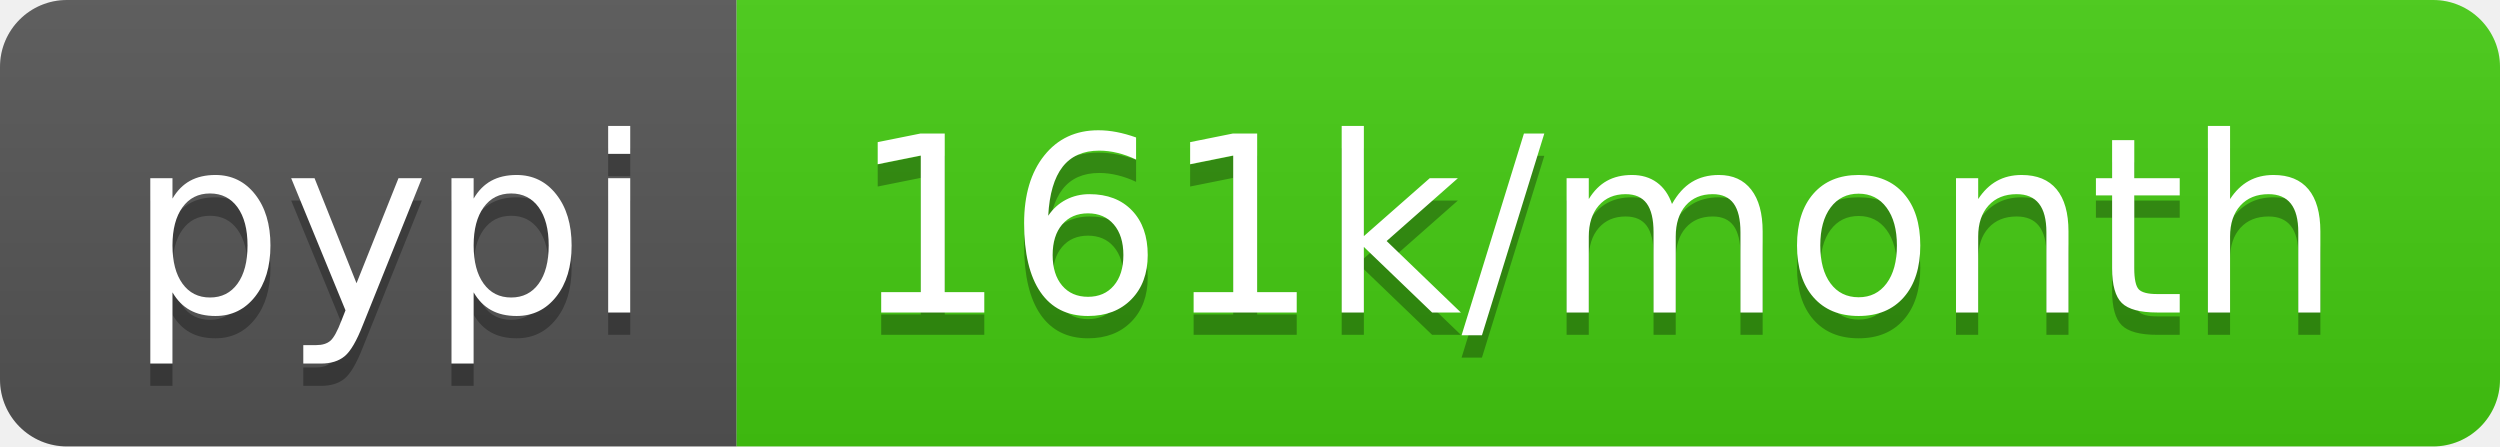
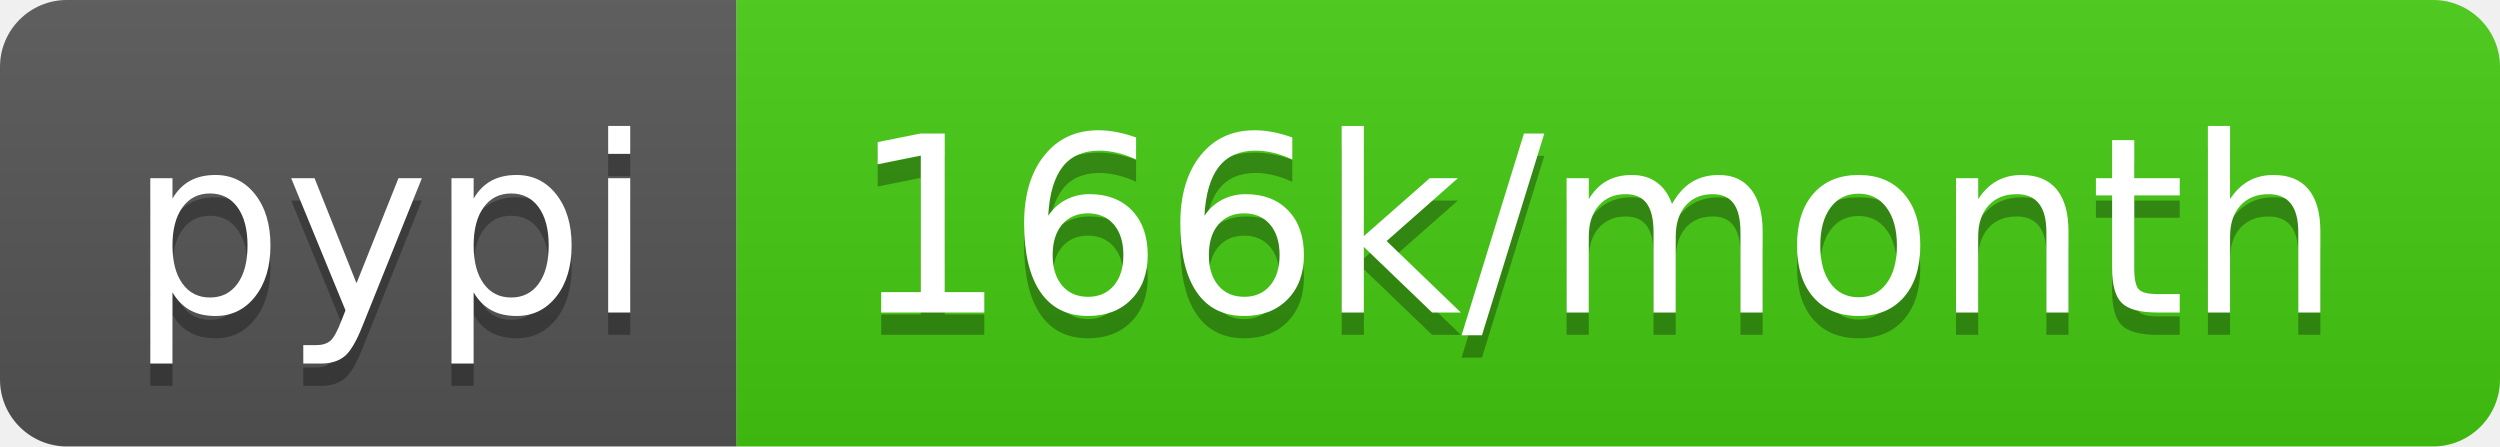
<svg xmlns="http://www.w3.org/2000/svg" width="112" height="20">
  <linearGradient id="b" x2="0" y2="100%">
    <stop offset="0" stop-color="#bbb" stop-opacity=".1" />
    <stop offset="1" stop-opacity=".1" />
  </linearGradient>
  <clipPath id="a">
    <rect width="112" height="20" rx="3" fill="#fff" />
  </clipPath>
  <g clip-path="url(#a)">
    <path fill="#555" d="M0 0h33v20H0z" />
    <path fill="#4c1" d="M33 0h79v20H33z" />
    <path fill="url(#b)" d="M0 0h112v20H0z" />
  </g>
  <g fill="#fff" text-anchor="middle" font-family="DejaVu Sans,Verdana,Geneva,sans-serif" font-size="110">
    <text x="175" y="150" fill="#010101" fill-opacity=".3" transform="scale(.1)" textLength="230">pypi</text>
    <text x="175" y="140" transform="scale(.1)" textLength="230">pypi</text>
-     <text x="715" y="150" fill="#010101" fill-opacity=".3" transform="scale(.1)" textLength="690">161k/month</text>
-     <text x="715" y="140" transform="scale(.1)" textLength="690">161k/month</text>
+     <text x="715" y="150" fill="#010101" fill-opacity=".3" transform="scale(.1)" textLength="690">166k/month</text>
+     <text x="715" y="140" transform="scale(.1)" textLength="690">166k/month</text>
  </g>
</svg>
